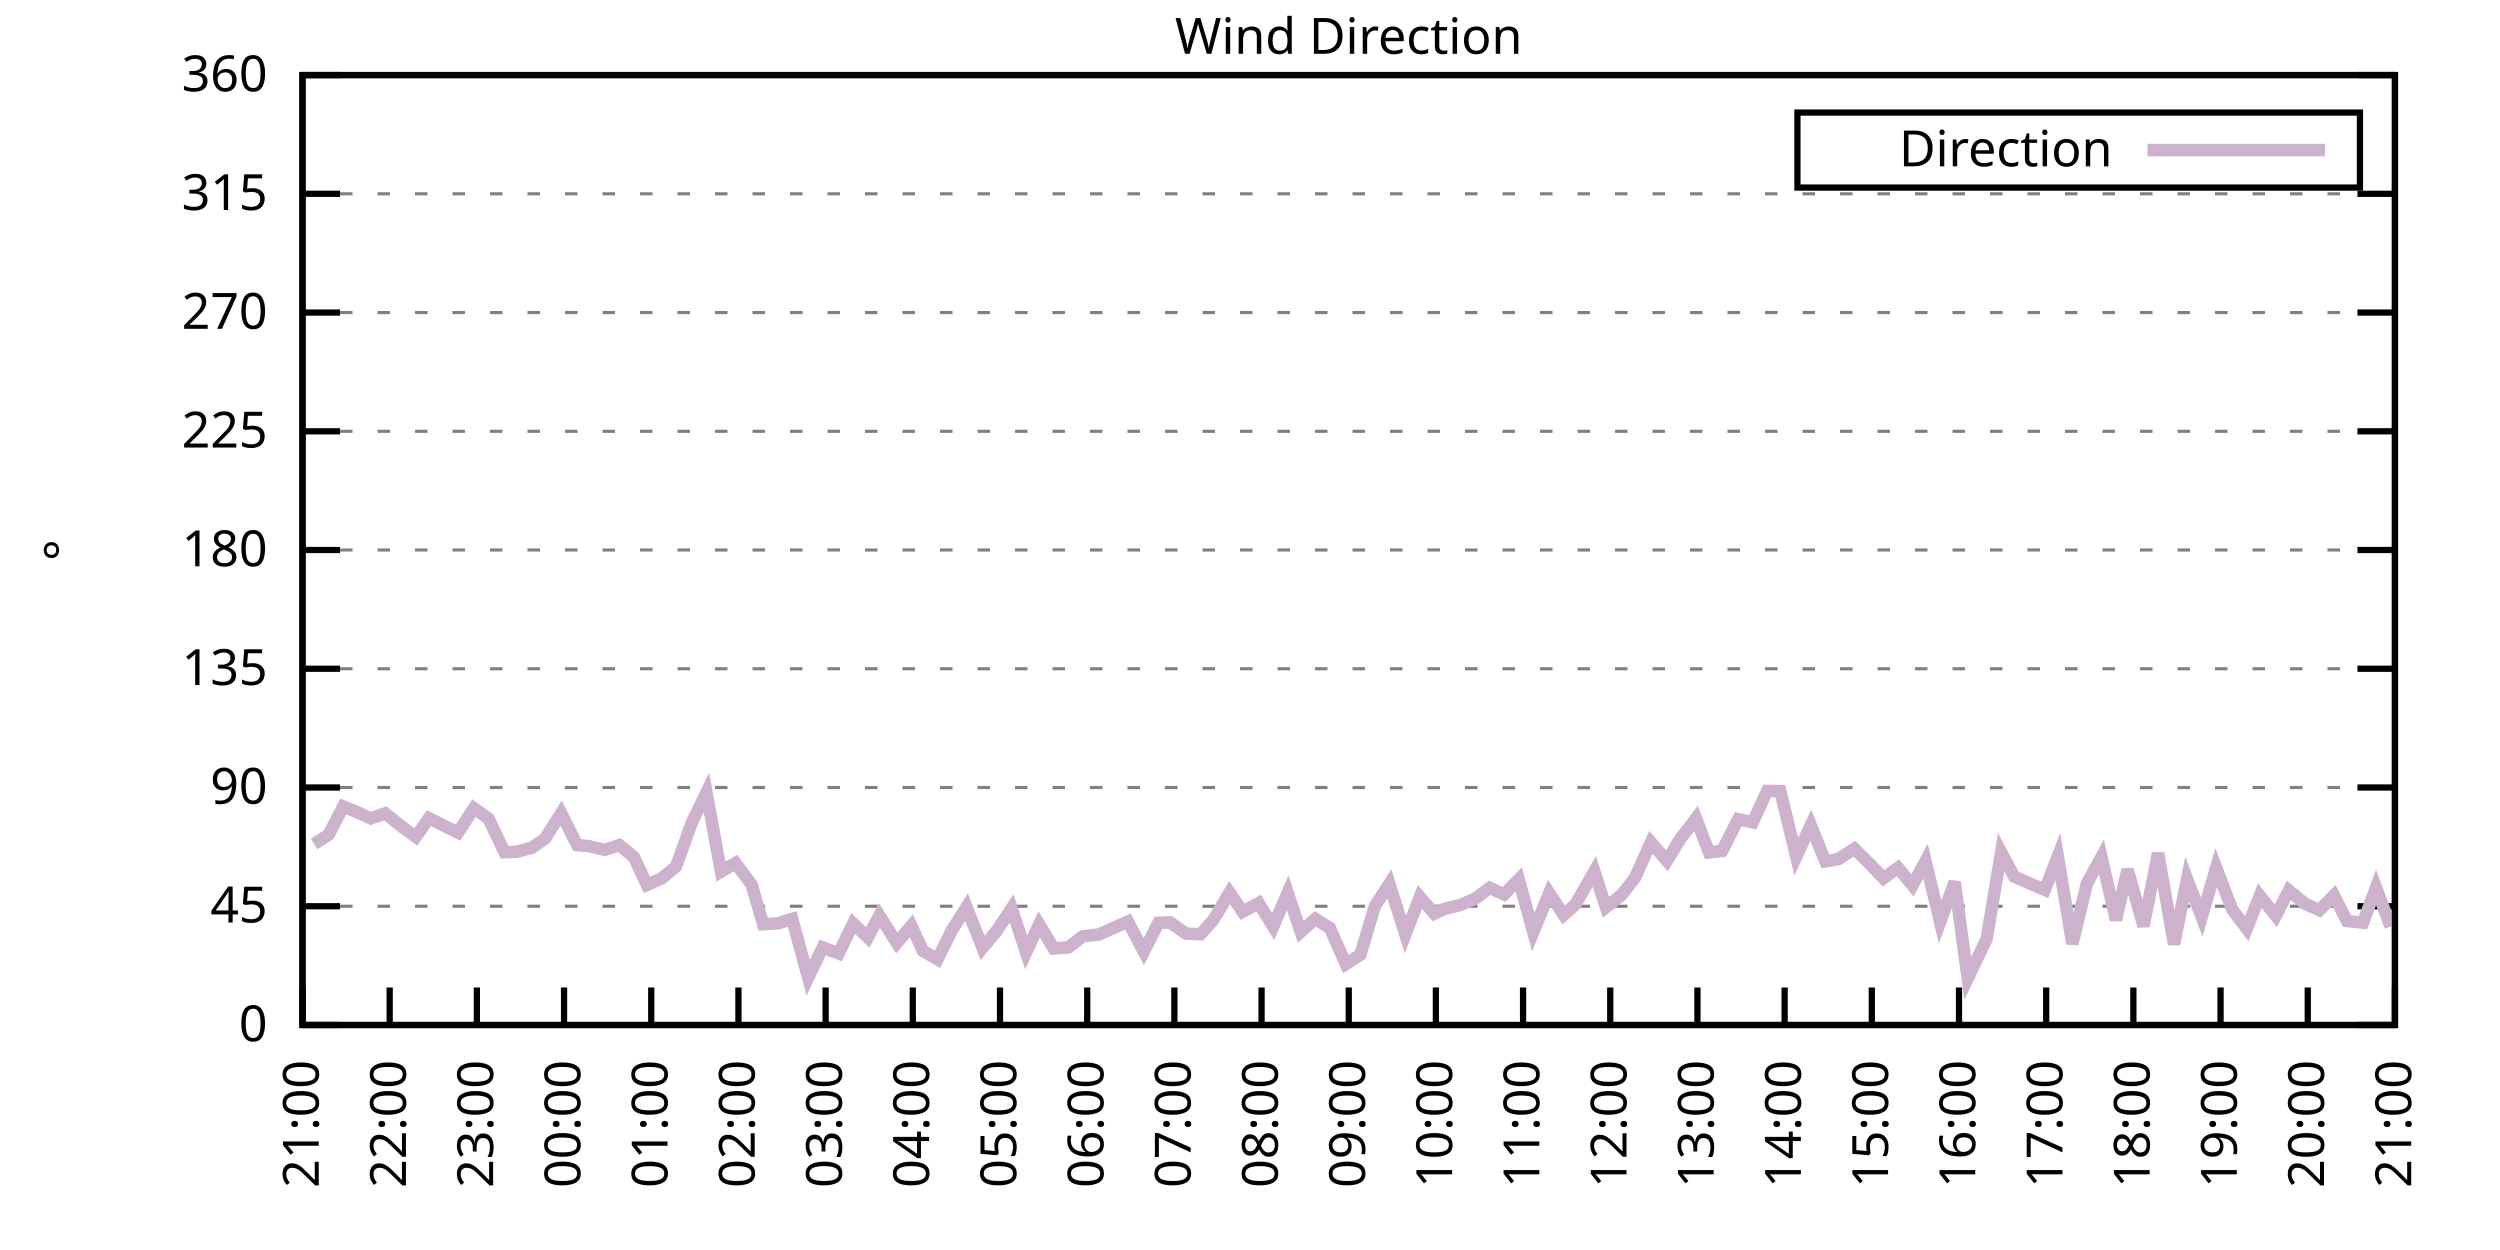
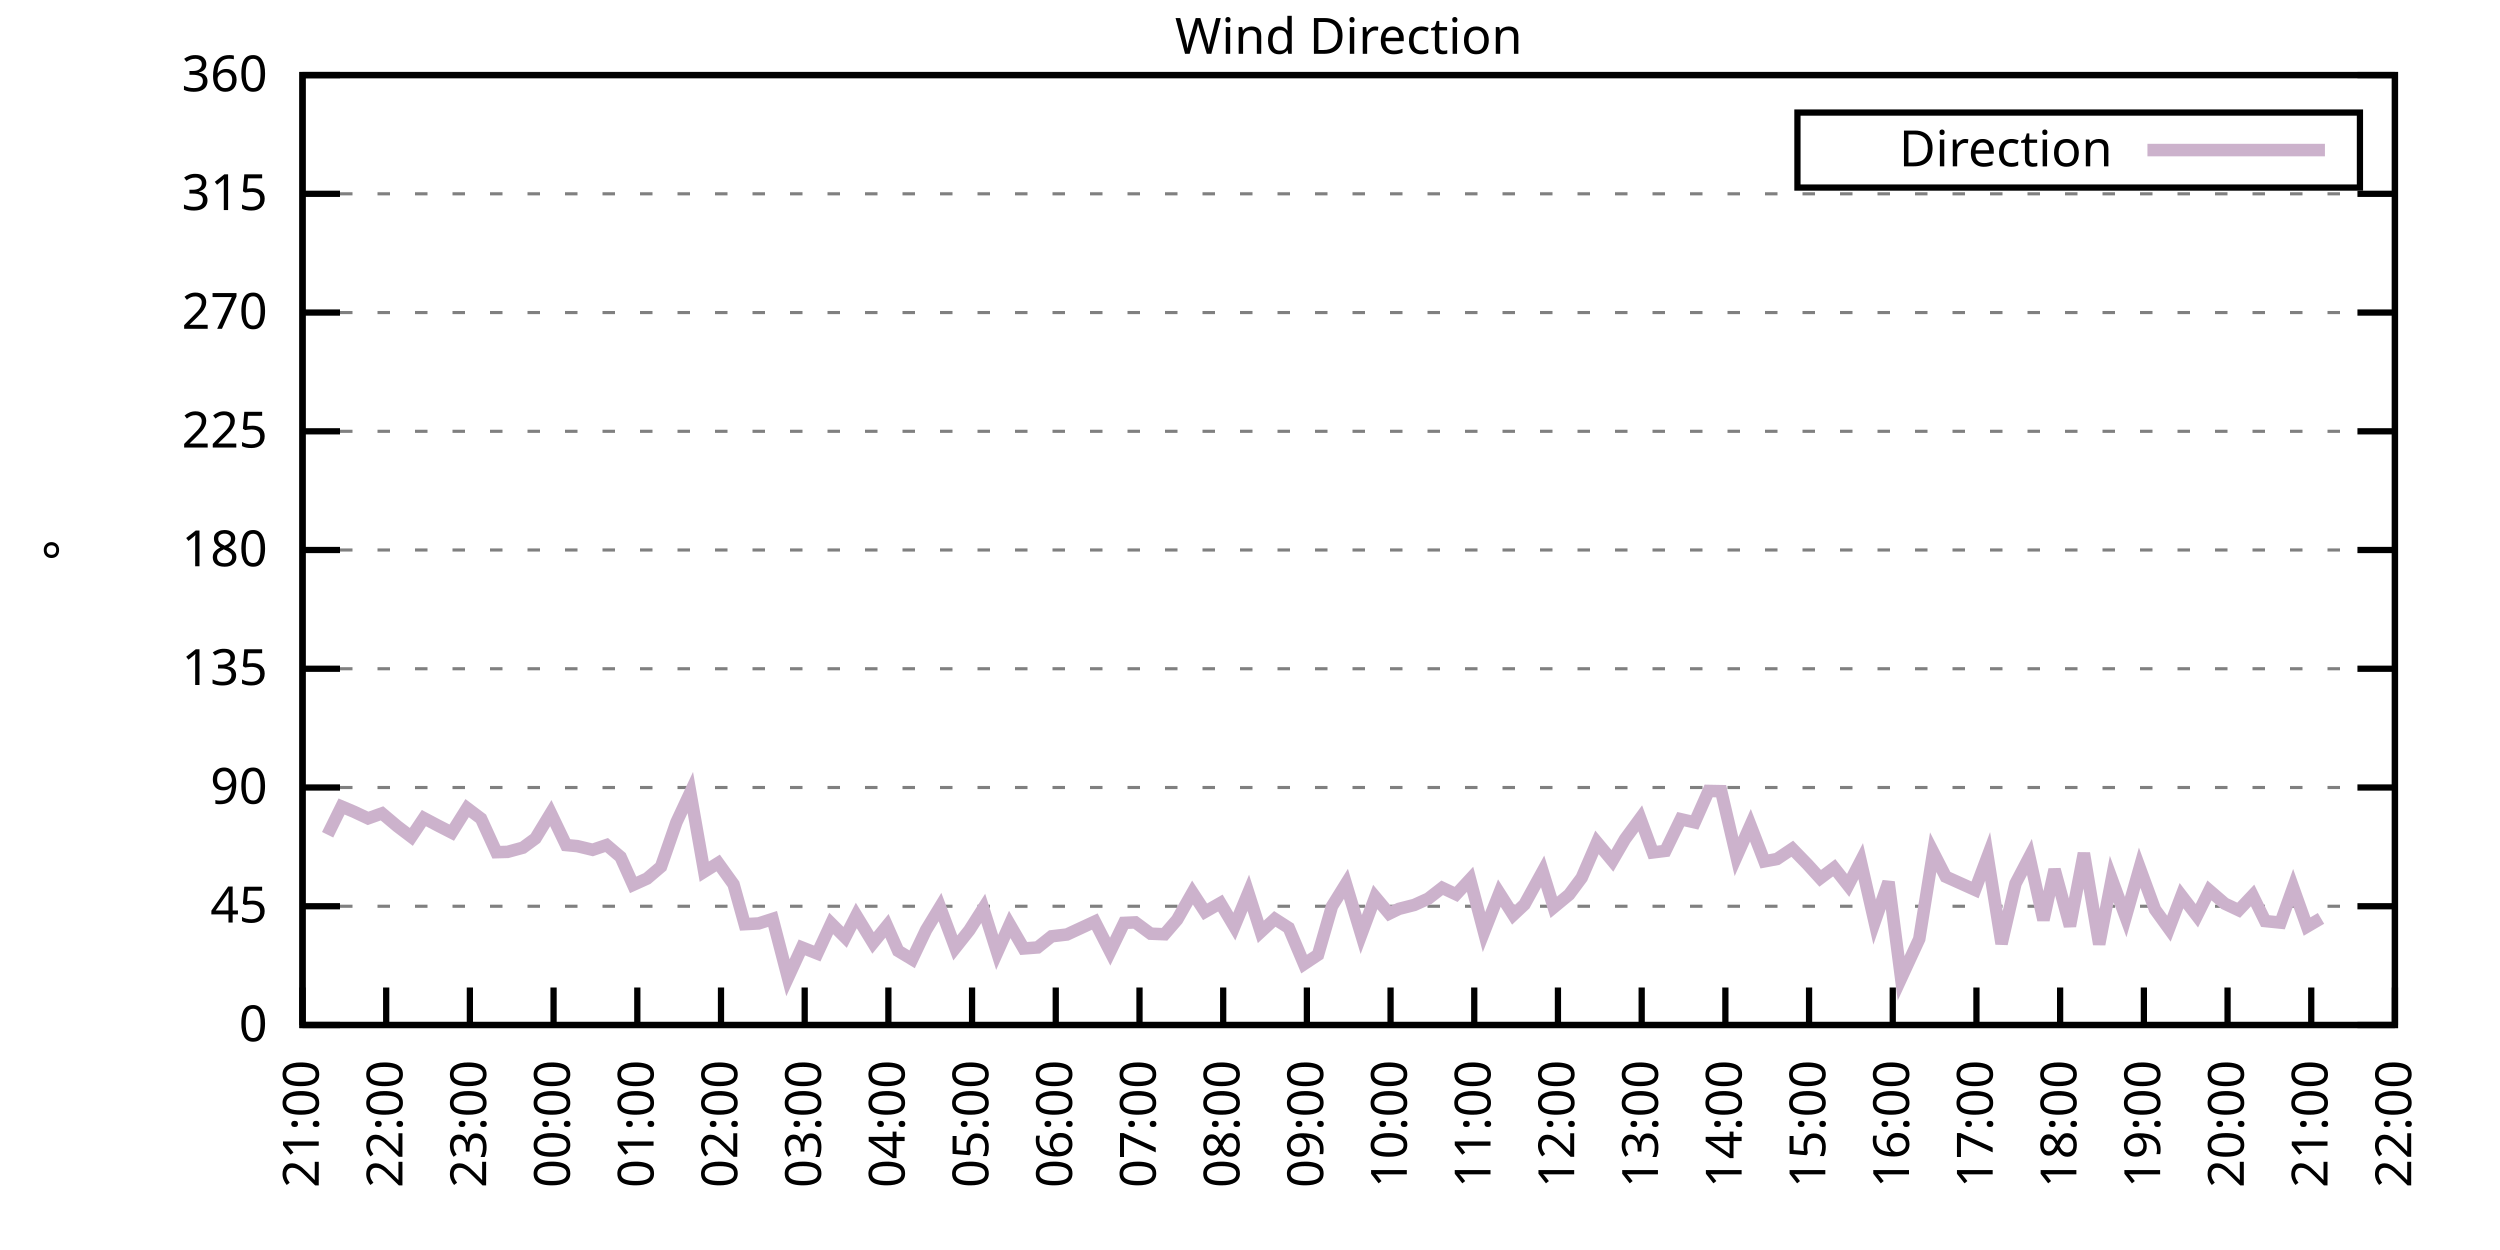
<svg xmlns="http://www.w3.org/2000/svg" xmlns:xlink="http://www.w3.org/1999/xlink" width="400" height="200" viewBox="0 0 400 200">
  <g id="gnuplot_canvas">
    <rect x="0" y="0" width="400" height="200" fill="none" />
    <defs>
      <circle id="gpDot" r="0.5" stroke-width="0.5" stroke="currentColor" />
      <path id="gpPt0" stroke-width="0.333" stroke="currentColor" d="M-1,0 h2 M0,-1 v2" />
      <path id="gpPt1" stroke-width="0.333" stroke="currentColor" d="M-1,-1 L1,1 M1,-1 L-1,1" />
      <path id="gpPt2" stroke-width="0.333" stroke="currentColor" d="M-1,0 L1,0 M0,-1 L0,1 M-1,-1 L1,1 M-1,1 L1,-1" />
      <rect id="gpPt3" stroke-width="0.333" stroke="currentColor" x="-1" y="-1" width="2" height="2" />
      <rect id="gpPt4" stroke-width="0.333" stroke="currentColor" fill="currentColor" x="-1" y="-1" width="2" height="2" />
      <circle id="gpPt5" stroke-width="0.333" stroke="currentColor" cx="0" cy="0" r="1" />
      <use xlink:href="#gpPt5" id="gpPt6" fill="currentColor" stroke="none" />
      <path id="gpPt7" stroke-width="0.333" stroke="currentColor" d="M0,-1.33 L-1.33,0.67 L1.33,0.67 z" />
      <use xlink:href="#gpPt7" id="gpPt8" fill="currentColor" stroke="none" />
      <use xlink:href="#gpPt7" id="gpPt9" stroke="currentColor" transform="rotate(180)" />
      <use xlink:href="#gpPt9" id="gpPt10" fill="currentColor" stroke="none" />
      <use xlink:href="#gpPt3" id="gpPt11" stroke="currentColor" transform="rotate(45)" />
      <use xlink:href="#gpPt11" id="gpPt12" fill="currentColor" stroke="none" />
      <path id="gpPt13" stroke-width="0.333" stroke="currentColor" d="M0,1.330 L1.265,0.411 L0.782,-1.067 L-0.782,-1.076 L-1.265,0.411 z" />
      <use xlink:href="#gpPt13" id="gpPt14" fill="currentColor" stroke="none" />
      <filter id="textbox" filterUnits="objectBoundingBox" x="0" y="0" height="1" width="1">
        <feFlood flood-color="white" flood-opacity="1" result="bgnd" />
        <feComposite in="SourceGraphic" in2="bgnd" operator="atop" />
      </filter>
      <filter id="greybox" filterUnits="objectBoundingBox" x="0" y="0" height="1" width="1">
        <feFlood flood-color="lightgrey" flood-opacity="1" result="grey" />
        <feComposite in="SourceGraphic" in2="grey" operator="atop" />
      </filter>
    </defs>
    <g fill="none" color="white" stroke="currentColor" stroke-width="1.00" stroke-linecap="butt" stroke-linejoin="miter">
</g>
    <g fill="none" color="black" stroke="currentColor" stroke-width="1.00" stroke-linecap="butt" stroke-linejoin="miter">
      <g stroke="none" shape-rendering="crispEdges">
        <polygon fill="rgb(255, 255, 255)" points="48.40,164.00 383.18,164.00 383.18,12.02 48.40,12.02 " />
      </g>
    </g>
    <g fill="none" color="black" stroke="currentColor" stroke-width="1.00" stroke-linecap="butt" stroke-linejoin="miter">
</g>
    <g fill="none" color="black" stroke="black" stroke-width="0.50" stroke-linecap="butt" stroke-linejoin="miter">
</g>
    <g fill="none" color="gray" stroke="currentColor" stroke-width="0.50" stroke-linecap="butt" stroke-linejoin="miter">
      <path stroke="gray" stroke-dasharray="2,4" class="gridline" d="M48.40,164.00 L383.19,164.00  " />
    </g>
    <g fill="none" color="gray" stroke="gray" stroke-width="1.00" stroke-linecap="butt" stroke-linejoin="miter">
</g>
    <g fill="none" color="black" stroke="currentColor" stroke-width="1.00" stroke-linecap="butt" stroke-linejoin="miter">
      <path stroke="black" d="M48.40,164.00 L54.40,164.00 M383.19,164.00 L377.19,164.00  " />
      <g transform="translate(42.80,166.60)" stroke="none" fill="black" font-family="Sans" font-size="8.00" text-anchor="end">
        <text>
          <tspan font-family="Sans"> 0</tspan>
        </text>
      </g>
    </g>
    <g fill="none" color="black" stroke="currentColor" stroke-width="1.00" stroke-linecap="butt" stroke-linejoin="miter">
</g>
    <g fill="none" color="black" stroke="black" stroke-width="0.50" stroke-linecap="butt" stroke-linejoin="miter">
</g>
    <g fill="none" color="gray" stroke="currentColor" stroke-width="0.50" stroke-linecap="butt" stroke-linejoin="miter">
      <path stroke="gray" stroke-dasharray="2,4" class="gridline" d="M48.40,145.00 L383.19,145.00  " />
    </g>
    <g fill="none" color="gray" stroke="gray" stroke-width="1.00" stroke-linecap="butt" stroke-linejoin="miter">
</g>
    <g fill="none" color="black" stroke="currentColor" stroke-width="1.00" stroke-linecap="butt" stroke-linejoin="miter">
      <path stroke="black" d="M48.40,145.00 L54.40,145.00 M383.19,145.00 L377.19,145.00  " />
      <g transform="translate(42.80,147.60)" stroke="none" fill="black" font-family="Sans" font-size="8.00" text-anchor="end">
        <text>
          <tspan font-family="Sans"> 45</tspan>
        </text>
      </g>
    </g>
    <g fill="none" color="black" stroke="currentColor" stroke-width="1.00" stroke-linecap="butt" stroke-linejoin="miter">
</g>
    <g fill="none" color="black" stroke="black" stroke-width="0.50" stroke-linecap="butt" stroke-linejoin="miter">
</g>
    <g fill="none" color="gray" stroke="currentColor" stroke-width="0.50" stroke-linecap="butt" stroke-linejoin="miter">
      <path stroke="gray" stroke-dasharray="2,4" class="gridline" d="M48.40,126.00 L383.19,126.00  " />
    </g>
    <g fill="none" color="gray" stroke="gray" stroke-width="1.00" stroke-linecap="butt" stroke-linejoin="miter">
</g>
    <g fill="none" color="black" stroke="currentColor" stroke-width="1.00" stroke-linecap="butt" stroke-linejoin="miter">
      <path stroke="black" d="M48.40,126.00 L54.40,126.00 M383.19,126.00 L377.19,126.00  " />
      <g transform="translate(42.80,128.60)" stroke="none" fill="black" font-family="Sans" font-size="8.00" text-anchor="end">
        <text>
          <tspan font-family="Sans"> 90</tspan>
        </text>
      </g>
    </g>
    <g fill="none" color="black" stroke="currentColor" stroke-width="1.00" stroke-linecap="butt" stroke-linejoin="miter">
</g>
    <g fill="none" color="black" stroke="black" stroke-width="0.50" stroke-linecap="butt" stroke-linejoin="miter">
</g>
    <g fill="none" color="gray" stroke="currentColor" stroke-width="0.50" stroke-linecap="butt" stroke-linejoin="miter">
      <path stroke="gray" stroke-dasharray="2,4" class="gridline" d="M48.40,107.00 L383.19,107.00  " />
    </g>
    <g fill="none" color="gray" stroke="gray" stroke-width="1.00" stroke-linecap="butt" stroke-linejoin="miter">
</g>
    <g fill="none" color="black" stroke="currentColor" stroke-width="1.00" stroke-linecap="butt" stroke-linejoin="miter">
      <path stroke="black" d="M48.40,107.00 L54.40,107.00 M383.19,107.00 L377.19,107.00  " />
      <g transform="translate(42.80,109.60)" stroke="none" fill="black" font-family="Sans" font-size="8.00" text-anchor="end">
        <text>
          <tspan font-family="Sans"> 135</tspan>
        </text>
      </g>
    </g>
    <g fill="none" color="black" stroke="currentColor" stroke-width="1.00" stroke-linecap="butt" stroke-linejoin="miter">
</g>
    <g fill="none" color="black" stroke="black" stroke-width="0.50" stroke-linecap="butt" stroke-linejoin="miter">
</g>
    <g fill="none" color="gray" stroke="currentColor" stroke-width="0.50" stroke-linecap="butt" stroke-linejoin="miter">
      <path stroke="gray" stroke-dasharray="2,4" class="gridline" d="M48.40,88.00 L383.19,88.00  " />
    </g>
    <g fill="none" color="gray" stroke="gray" stroke-width="1.00" stroke-linecap="butt" stroke-linejoin="miter">
</g>
    <g fill="none" color="black" stroke="currentColor" stroke-width="1.00" stroke-linecap="butt" stroke-linejoin="miter">
      <path stroke="black" d="M48.40,88.00 L54.40,88.00 M383.19,88.00 L377.19,88.00  " />
      <g transform="translate(42.80,90.60)" stroke="none" fill="black" font-family="Sans" font-size="8.00" text-anchor="end">
        <text>
          <tspan font-family="Sans"> 180</tspan>
        </text>
      </g>
    </g>
    <g fill="none" color="black" stroke="currentColor" stroke-width="1.00" stroke-linecap="butt" stroke-linejoin="miter">
</g>
    <g fill="none" color="black" stroke="black" stroke-width="0.50" stroke-linecap="butt" stroke-linejoin="miter">
</g>
    <g fill="none" color="gray" stroke="currentColor" stroke-width="0.50" stroke-linecap="butt" stroke-linejoin="miter">
      <path stroke="gray" stroke-dasharray="2,4" class="gridline" d="M48.40,69.01 L383.19,69.01  " />
    </g>
    <g fill="none" color="gray" stroke="gray" stroke-width="1.00" stroke-linecap="butt" stroke-linejoin="miter">
</g>
    <g fill="none" color="black" stroke="currentColor" stroke-width="1.00" stroke-linecap="butt" stroke-linejoin="miter">
      <path stroke="black" d="M48.40,69.01 L54.40,69.01 M383.19,69.01 L377.19,69.01  " />
      <g transform="translate(42.80,71.61)" stroke="none" fill="black" font-family="Sans" font-size="8.00" text-anchor="end">
        <text>
          <tspan font-family="Sans"> 225</tspan>
        </text>
      </g>
    </g>
    <g fill="none" color="black" stroke="currentColor" stroke-width="1.00" stroke-linecap="butt" stroke-linejoin="miter">
</g>
    <g fill="none" color="black" stroke="black" stroke-width="0.50" stroke-linecap="butt" stroke-linejoin="miter">
</g>
    <g fill="none" color="gray" stroke="currentColor" stroke-width="0.50" stroke-linecap="butt" stroke-linejoin="miter">
      <path stroke="gray" stroke-dasharray="2,4" class="gridline" d="M48.40,50.01 L383.19,50.01  " />
    </g>
    <g fill="none" color="gray" stroke="gray" stroke-width="1.00" stroke-linecap="butt" stroke-linejoin="miter">
</g>
    <g fill="none" color="black" stroke="currentColor" stroke-width="1.00" stroke-linecap="butt" stroke-linejoin="miter">
      <path stroke="black" d="M48.40,50.01 L54.40,50.01 M383.19,50.01 L377.19,50.01  " />
      <g transform="translate(42.80,52.61)" stroke="none" fill="black" font-family="Sans" font-size="8.00" text-anchor="end">
        <text>
          <tspan font-family="Sans"> 270</tspan>
        </text>
      </g>
    </g>
    <g fill="none" color="black" stroke="currentColor" stroke-width="1.00" stroke-linecap="butt" stroke-linejoin="miter">
</g>
    <g fill="none" color="black" stroke="black" stroke-width="0.50" stroke-linecap="butt" stroke-linejoin="miter">
</g>
    <g fill="none" color="gray" stroke="currentColor" stroke-width="0.50" stroke-linecap="butt" stroke-linejoin="miter">
      <path stroke="gray" stroke-dasharray="2,4" class="gridline" d="M48.40,31.01 L383.19,31.01  " />
    </g>
    <g fill="none" color="gray" stroke="gray" stroke-width="1.00" stroke-linecap="butt" stroke-linejoin="miter">
</g>
    <g fill="none" color="black" stroke="currentColor" stroke-width="1.00" stroke-linecap="butt" stroke-linejoin="miter">
      <path stroke="black" d="M48.40,31.01 L54.40,31.01 M383.19,31.01 L377.19,31.01  " />
      <g transform="translate(42.80,33.61)" stroke="none" fill="black" font-family="Sans" font-size="8.00" text-anchor="end">
        <text>
          <tspan font-family="Sans"> 315</tspan>
        </text>
      </g>
    </g>
    <g fill="none" color="black" stroke="currentColor" stroke-width="1.00" stroke-linecap="butt" stroke-linejoin="miter">
</g>
    <g fill="none" color="black" stroke="black" stroke-width="0.50" stroke-linecap="butt" stroke-linejoin="miter">
</g>
    <g fill="none" color="gray" stroke="currentColor" stroke-width="0.50" stroke-linecap="butt" stroke-linejoin="miter">
      <path stroke="gray" stroke-dasharray="2,4" class="gridline" d="M48.40,12.01 L383.19,12.01  " />
    </g>
    <g fill="none" color="gray" stroke="gray" stroke-width="1.00" stroke-linecap="butt" stroke-linejoin="miter">
</g>
    <g fill="none" color="black" stroke="currentColor" stroke-width="1.00" stroke-linecap="butt" stroke-linejoin="miter">
      <path stroke="black" d="M48.40,12.01 L54.40,12.01 M383.19,12.01 L377.19,12.01  " />
      <g transform="translate(42.80,14.61)" stroke="none" fill="black" font-family="Sans" font-size="8.00" text-anchor="end">
        <text>
          <tspan font-family="Sans"> 360</tspan>
        </text>
      </g>
    </g>
    <g fill="none" color="black" stroke="currentColor" stroke-width="1.00" stroke-linecap="butt" stroke-linejoin="miter">
      <path stroke="black" d="M48.40,164.00 L48.40,158.00  " />
      <g transform="translate(51.00,169.60) rotate(270.00)" stroke="none" fill="black" font-family="Sans" font-size="8.00" text-anchor="end">
        <text>
          <tspan font-family="Sans">21:00</tspan>
        </text>
      </g>
    </g>
    <g fill="none" color="black" stroke="currentColor" stroke-width="1.00" stroke-linecap="butt" stroke-linejoin="miter">
-       <path stroke="black" d="M62.35,164.00 L62.35,158.00  " />
-       <g transform="translate(64.95,169.60) rotate(270.00)" stroke="none" fill="black" font-family="Sans" font-size="8.00" text-anchor="end">
+       <path stroke="black" d="M61.79,164.00 L61.79,158.00  " />
+       <g transform="translate(64.39,169.60) rotate(270.00)" stroke="none" fill="black" font-family="Sans" font-size="8.00" text-anchor="end">
        <text>
          <tspan font-family="Sans">22:00</tspan>
        </text>
      </g>
    </g>
    <g fill="none" color="black" stroke="currentColor" stroke-width="1.00" stroke-linecap="butt" stroke-linejoin="miter">
-       <path stroke="black" d="M76.30,164.00 L76.30,158.00  " />
-       <g transform="translate(78.90,169.60) rotate(270.00)" stroke="none" fill="black" font-family="Sans" font-size="8.00" text-anchor="end">
+       <path stroke="black" d="M75.18,164.00 L75.18,158.00  " />
+       <g transform="translate(77.78,169.60) rotate(270.00)" stroke="none" fill="black" font-family="Sans" font-size="8.00" text-anchor="end">
        <text>
          <tspan font-family="Sans">23:00</tspan>
        </text>
      </g>
    </g>
    <g fill="none" color="black" stroke="currentColor" stroke-width="1.00" stroke-linecap="butt" stroke-linejoin="miter">
-       <path stroke="black" d="M90.25,164.00 L90.25,158.00  " />
-       <g transform="translate(92.85,169.60) rotate(270.00)" stroke="none" fill="black" font-family="Sans" font-size="8.00" text-anchor="end">
+       <path stroke="black" d="M88.57,164.00 L88.57,158.00  " />
+       <g transform="translate(91.17,169.60) rotate(270.00)" stroke="none" fill="black" font-family="Sans" font-size="8.00" text-anchor="end">
        <text>
          <tspan font-family="Sans">00:00</tspan>
        </text>
      </g>
    </g>
    <g fill="none" color="black" stroke="currentColor" stroke-width="1.00" stroke-linecap="butt" stroke-linejoin="miter">
-       <path stroke="black" d="M104.20,164.00 L104.20,158.00  " />
-       <g transform="translate(106.80,169.60) rotate(270.00)" stroke="none" fill="black" font-family="Sans" font-size="8.00" text-anchor="end">
+       <path stroke="black" d="M101.97,164.00 L101.97,158.00  " />
+       <g transform="translate(104.57,169.60) rotate(270.00)" stroke="none" fill="black" font-family="Sans" font-size="8.00" text-anchor="end">
        <text>
          <tspan font-family="Sans">01:00</tspan>
        </text>
      </g>
    </g>
    <g fill="none" color="black" stroke="currentColor" stroke-width="1.00" stroke-linecap="butt" stroke-linejoin="miter">
-       <path stroke="black" d="M118.15,164.00 L118.15,158.00  " />
-       <g transform="translate(120.75,169.60) rotate(270.00)" stroke="none" fill="black" font-family="Sans" font-size="8.00" text-anchor="end">
+       <path stroke="black" d="M115.36,164.00 L115.36,158.00  " />
+       <g transform="translate(117.96,169.60) rotate(270.00)" stroke="none" fill="black" font-family="Sans" font-size="8.00" text-anchor="end">
        <text>
          <tspan font-family="Sans">02:00</tspan>
        </text>
      </g>
    </g>
    <g fill="none" color="black" stroke="currentColor" stroke-width="1.00" stroke-linecap="butt" stroke-linejoin="miter">
-       <path stroke="black" d="M132.10,164.00 L132.10,158.00  " />
-       <g transform="translate(134.70,169.60) rotate(270.00)" stroke="none" fill="black" font-family="Sans" font-size="8.00" text-anchor="end">
+       <path stroke="black" d="M128.75,164.00 L128.75,158.00  " />
+       <g transform="translate(131.35,169.60) rotate(270.00)" stroke="none" fill="black" font-family="Sans" font-size="8.00" text-anchor="end">
        <text>
          <tspan font-family="Sans">03:00</tspan>
        </text>
      </g>
    </g>
    <g fill="none" color="black" stroke="currentColor" stroke-width="1.00" stroke-linecap="butt" stroke-linejoin="miter">
-       <path stroke="black" d="M146.05,164.00 L146.05,158.00  " />
-       <g transform="translate(148.65,169.60) rotate(270.00)" stroke="none" fill="black" font-family="Sans" font-size="8.00" text-anchor="end">
+       <path stroke="black" d="M142.14,164.00 L142.14,158.00  " />
+       <g transform="translate(144.74,169.60) rotate(270.00)" stroke="none" fill="black" font-family="Sans" font-size="8.00" text-anchor="end">
        <text>
          <tspan font-family="Sans">04:00</tspan>
        </text>
      </g>
    </g>
    <g fill="none" color="black" stroke="currentColor" stroke-width="1.00" stroke-linecap="butt" stroke-linejoin="miter">
-       <path stroke="black" d="M160.00,164.00 L160.00,158.00  " />
-       <g transform="translate(162.60,169.60) rotate(270.00)" stroke="none" fill="black" font-family="Sans" font-size="8.00" text-anchor="end">
+       <path stroke="black" d="M155.53,164.00 L155.53,158.00  " />
+       <g transform="translate(158.13,169.60) rotate(270.00)" stroke="none" fill="black" font-family="Sans" font-size="8.00" text-anchor="end">
        <text>
          <tspan font-family="Sans">05:00</tspan>
        </text>
      </g>
    </g>
    <g fill="none" color="black" stroke="currentColor" stroke-width="1.00" stroke-linecap="butt" stroke-linejoin="miter">
-       <path stroke="black" d="M173.95,164.00 L173.95,158.00  " />
-       <g transform="translate(176.55,169.60) rotate(270.00)" stroke="none" fill="black" font-family="Sans" font-size="8.00" text-anchor="end">
+       <path stroke="black" d="M168.92,164.00 L168.92,158.00  " />
+       <g transform="translate(171.52,169.60) rotate(270.00)" stroke="none" fill="black" font-family="Sans" font-size="8.00" text-anchor="end">
        <text>
          <tspan font-family="Sans">06:00</tspan>
        </text>
      </g>
    </g>
    <g fill="none" color="black" stroke="currentColor" stroke-width="1.00" stroke-linecap="butt" stroke-linejoin="miter">
-       <path stroke="black" d="M187.90,164.00 L187.90,158.00  " />
-       <g transform="translate(190.50,169.60) rotate(270.00)" stroke="none" fill="black" font-family="Sans" font-size="8.00" text-anchor="end">
+       <path stroke="black" d="M182.32,164.00 L182.32,158.00  " />
+       <g transform="translate(184.92,169.60) rotate(270.00)" stroke="none" fill="black" font-family="Sans" font-size="8.00" text-anchor="end">
        <text>
          <tspan font-family="Sans">07:00</tspan>
        </text>
      </g>
    </g>
    <g fill="none" color="black" stroke="currentColor" stroke-width="1.00" stroke-linecap="butt" stroke-linejoin="miter">
-       <path stroke="black" d="M201.85,164.00 L201.85,158.00  " />
-       <g transform="translate(204.45,169.60) rotate(270.00)" stroke="none" fill="black" font-family="Sans" font-size="8.00" text-anchor="end">
+       <path stroke="black" d="M195.71,164.00 L195.71,158.00  " />
+       <g transform="translate(198.31,169.60) rotate(270.00)" stroke="none" fill="black" font-family="Sans" font-size="8.00" text-anchor="end">
        <text>
          <tspan font-family="Sans">08:00</tspan>
        </text>
      </g>
    </g>
    <g fill="none" color="black" stroke="currentColor" stroke-width="1.00" stroke-linecap="butt" stroke-linejoin="miter">
-       <path stroke="black" d="M215.80,164.00 L215.80,158.00  " />
-       <g transform="translate(218.40,169.60) rotate(270.00)" stroke="none" fill="black" font-family="Sans" font-size="8.00" text-anchor="end">
+       <path stroke="black" d="M209.10,164.00 L209.10,158.00  " />
+       <g transform="translate(211.70,169.60) rotate(270.00)" stroke="none" fill="black" font-family="Sans" font-size="8.00" text-anchor="end">
        <text>
          <tspan font-family="Sans">09:00</tspan>
        </text>
      </g>
    </g>
    <g fill="none" color="black" stroke="currentColor" stroke-width="1.00" stroke-linecap="butt" stroke-linejoin="miter">
-       <path stroke="black" d="M229.74,164.00 L229.74,158.00  " />
-       <g transform="translate(232.34,169.60) rotate(270.00)" stroke="none" fill="black" font-family="Sans" font-size="8.00" text-anchor="end">
+       <path stroke="black" d="M222.49,164.00 L222.49,158.00  " />
+       <g transform="translate(225.09,169.60) rotate(270.00)" stroke="none" fill="black" font-family="Sans" font-size="8.00" text-anchor="end">
        <text>
          <tspan font-family="Sans">10:00</tspan>
        </text>
      </g>
    </g>
    <g fill="none" color="black" stroke="currentColor" stroke-width="1.00" stroke-linecap="butt" stroke-linejoin="miter">
-       <path stroke="black" d="M243.69,164.00 L243.69,158.00  " />
-       <g transform="translate(246.29,169.60) rotate(270.00)" stroke="none" fill="black" font-family="Sans" font-size="8.00" text-anchor="end">
+       <path stroke="black" d="M235.88,164.00 L235.88,158.00  " />
+       <g transform="translate(238.48,169.60) rotate(270.00)" stroke="none" fill="black" font-family="Sans" font-size="8.00" text-anchor="end">
        <text>
          <tspan font-family="Sans">11:00</tspan>
        </text>
      </g>
    </g>
    <g fill="none" color="black" stroke="currentColor" stroke-width="1.00" stroke-linecap="butt" stroke-linejoin="miter">
-       <path stroke="black" d="M257.64,164.00 L257.64,158.00  " />
-       <g transform="translate(260.24,169.60) rotate(270.00)" stroke="none" fill="black" font-family="Sans" font-size="8.00" text-anchor="end">
+       <path stroke="black" d="M249.27,164.00 L249.27,158.00  " />
+       <g transform="translate(251.87,169.60) rotate(270.00)" stroke="none" fill="black" font-family="Sans" font-size="8.00" text-anchor="end">
        <text>
          <tspan font-family="Sans">12:00</tspan>
        </text>
      </g>
    </g>
    <g fill="none" color="black" stroke="currentColor" stroke-width="1.00" stroke-linecap="butt" stroke-linejoin="miter">
-       <path stroke="black" d="M271.59,164.00 L271.59,158.00  " />
-       <g transform="translate(274.19,169.60) rotate(270.00)" stroke="none" fill="black" font-family="Sans" font-size="8.00" text-anchor="end">
+       <path stroke="black" d="M262.67,164.00 L262.67,158.00  " />
+       <g transform="translate(265.27,169.60) rotate(270.00)" stroke="none" fill="black" font-family="Sans" font-size="8.00" text-anchor="end">
        <text>
          <tspan font-family="Sans">13:00</tspan>
        </text>
      </g>
    </g>
    <g fill="none" color="black" stroke="currentColor" stroke-width="1.00" stroke-linecap="butt" stroke-linejoin="miter">
-       <path stroke="black" d="M285.54,164.00 L285.54,158.00  " />
-       <g transform="translate(288.14,169.60) rotate(270.00)" stroke="none" fill="black" font-family="Sans" font-size="8.00" text-anchor="end">
+       <path stroke="black" d="M276.06,164.00 L276.06,158.00  " />
+       <g transform="translate(278.66,169.60) rotate(270.00)" stroke="none" fill="black" font-family="Sans" font-size="8.00" text-anchor="end">
        <text>
          <tspan font-family="Sans">14:00</tspan>
        </text>
      </g>
    </g>
    <g fill="none" color="black" stroke="currentColor" stroke-width="1.00" stroke-linecap="butt" stroke-linejoin="miter">
-       <path stroke="black" d="M299.49,164.00 L299.49,158.00  " />
-       <g transform="translate(302.09,169.60) rotate(270.00)" stroke="none" fill="black" font-family="Sans" font-size="8.00" text-anchor="end">
+       <path stroke="black" d="M289.45,164.00 L289.45,158.00  " />
+       <g transform="translate(292.05,169.60) rotate(270.00)" stroke="none" fill="black" font-family="Sans" font-size="8.00" text-anchor="end">
        <text>
          <tspan font-family="Sans">15:00</tspan>
        </text>
      </g>
    </g>
    <g fill="none" color="black" stroke="currentColor" stroke-width="1.00" stroke-linecap="butt" stroke-linejoin="miter">
-       <path stroke="black" d="M313.44,164.00 L313.44,158.00  " />
-       <g transform="translate(316.04,169.60) rotate(270.00)" stroke="none" fill="black" font-family="Sans" font-size="8.00" text-anchor="end">
+       <path stroke="black" d="M302.84,164.00 L302.84,158.00  " />
+       <g transform="translate(305.44,169.60) rotate(270.00)" stroke="none" fill="black" font-family="Sans" font-size="8.00" text-anchor="end">
        <text>
          <tspan font-family="Sans">16:00</tspan>
        </text>
      </g>
    </g>
    <g fill="none" color="black" stroke="currentColor" stroke-width="1.00" stroke-linecap="butt" stroke-linejoin="miter">
-       <path stroke="black" d="M327.39,164.00 L327.39,158.00  " />
-       <g transform="translate(329.99,169.60) rotate(270.00)" stroke="none" fill="black" font-family="Sans" font-size="8.00" text-anchor="end">
+       <path stroke="black" d="M316.23,164.00 L316.23,158.00  " />
+       <g transform="translate(318.83,169.60) rotate(270.00)" stroke="none" fill="black" font-family="Sans" font-size="8.00" text-anchor="end">
        <text>
          <tspan font-family="Sans">17:00</tspan>
        </text>
      </g>
    </g>
    <g fill="none" color="black" stroke="currentColor" stroke-width="1.00" stroke-linecap="butt" stroke-linejoin="miter">
-       <path stroke="black" d="M341.34,164.00 L341.34,158.00  " />
-       <g transform="translate(343.94,169.60) rotate(270.00)" stroke="none" fill="black" font-family="Sans" font-size="8.00" text-anchor="end">
+       <path stroke="black" d="M329.62,164.00 L329.62,158.00  " />
+       <g transform="translate(332.22,169.60) rotate(270.00)" stroke="none" fill="black" font-family="Sans" font-size="8.00" text-anchor="end">
        <text>
          <tspan font-family="Sans">18:00</tspan>
        </text>
      </g>
    </g>
    <g fill="none" color="black" stroke="currentColor" stroke-width="1.00" stroke-linecap="butt" stroke-linejoin="miter">
-       <path stroke="black" d="M355.29,164.00 L355.29,158.00  " />
-       <g transform="translate(357.89,169.60) rotate(270.00)" stroke="none" fill="black" font-family="Sans" font-size="8.00" text-anchor="end">
+       <path stroke="black" d="M343.02,164.00 L343.02,158.00  " />
+       <g transform="translate(345.62,169.60) rotate(270.00)" stroke="none" fill="black" font-family="Sans" font-size="8.00" text-anchor="end">
        <text>
          <tspan font-family="Sans">19:00</tspan>
        </text>
      </g>
    </g>
    <g fill="none" color="black" stroke="currentColor" stroke-width="1.00" stroke-linecap="butt" stroke-linejoin="miter">
-       <path stroke="black" d="M369.24,164.00 L369.24,158.00  " />
-       <g transform="translate(371.84,169.60) rotate(270.00)" stroke="none" fill="black" font-family="Sans" font-size="8.00" text-anchor="end">
+       <path stroke="black" d="M356.41,164.00 L356.41,158.00  " />
+       <g transform="translate(359.01,169.60) rotate(270.00)" stroke="none" fill="black" font-family="Sans" font-size="8.00" text-anchor="end">
        <text>
          <tspan font-family="Sans">20:00</tspan>
+         </text>
+       </g>
+     </g>
+     <g fill="none" color="black" stroke="currentColor" stroke-width="1.00" stroke-linecap="butt" stroke-linejoin="miter">
+       <path stroke="black" d="M369.80,164.00 L369.80,158.00  " />
+       <g transform="translate(372.40,169.60) rotate(270.00)" stroke="none" fill="black" font-family="Sans" font-size="8.00" text-anchor="end">
+         <text>
+           <tspan font-family="Sans">21:00</tspan>
        </text>
      </g>
    </g>
    <g fill="none" color="black" stroke="currentColor" stroke-width="1.00" stroke-linecap="butt" stroke-linejoin="miter">
      <path stroke="black" d="M383.19,164.00 L383.19,158.00  " />
      <g transform="translate(385.79,169.60) rotate(270.00)" stroke="none" fill="black" font-family="Sans" font-size="8.00" text-anchor="end">
        <text>
-           <tspan font-family="Sans">21:00</tspan>
+           <tspan font-family="Sans">22:00</tspan>
        </text>
      </g>
    </g>
    <g fill="none" color="black" stroke="currentColor" stroke-width="1.00" stroke-linecap="butt" stroke-linejoin="miter">
</g>
    <g fill="none" color="black" stroke="currentColor" stroke-width="1.00" stroke-linecap="butt" stroke-linejoin="miter">
      <path stroke="black" d="M48.40,12.01 L48.40,164.00 L383.19,164.00 L383.19,12.01 L48.40,12.01 Z  " />
    </g>
    <g fill="none" color="black" stroke="currentColor" stroke-width="1.00" stroke-linecap="butt" stroke-linejoin="miter">
</g>
    <g fill="none" color="black" stroke="currentColor" stroke-width="1.00" stroke-linecap="butt" stroke-linejoin="miter">
      <path stroke="black" d="M287.59,30.01 L287.59,18.01 L377.59,18.01 L377.59,30.01 L287.59,30.01 Z  " />
    </g>
    <g id="Wind_direction_plot_1">
      <g fill="none" color="white" stroke="black" stroke-width="2.00" stroke-linecap="butt" stroke-linejoin="miter">
</g>
      <g fill="none" color="black" stroke="currentColor" stroke-width="2.00" stroke-linecap="butt" stroke-linejoin="miter">
        <g transform="translate(337.99,26.61)" stroke="none" fill="black" font-family="Sans" font-size="8.00" text-anchor="end">
          <text>
            <tspan font-family="Sans">Direction</tspan>
          </text>
        </g>
      </g>
      <g fill="none" color="black" stroke="currentColor" stroke-width="2.00" stroke-linecap="butt" stroke-linejoin="miter">
-         <path stroke="rgb(204, 178, 204)" d="M343.59,24.01 L371.99,24.01 M50.26,135.04 L52.58,133.56 L54.91,129.04 L57.00,129.89 L59.33,130.94 L61.65,130.14   L64.21,132.21 L66.53,133.90 L68.63,130.90 L70.95,132.08 L73.28,133.22 L75.83,129.30 L78.16,130.98 L80.72,136.35   L82.58,136.30 L85.13,135.63 L87.23,134.15 L89.78,130.10 L92.34,135.21 L94.20,135.38 L96.76,135.97 L99.08,135.21   L101.41,137.11 L103.50,141.58 L105.83,140.57 L108.15,138.67 L110.71,131.58 L113.03,126.80 L115.36,139.47 L117.68,138.08   L120.24,141.50 L122.10,147.87 L124.43,147.75 L126.75,147.03 L129.31,156.44 L131.63,151.59 L134.19,152.56 L136.51,147.75   L138.84,149.98 L140.70,146.48 L143.49,150.87 L145.81,148.13 L147.67,152.14 L150.00,153.49 L152.32,148.80 L154.65,145.13   L157.21,151.67 L159.53,148.84 L161.86,145.34 L164.18,152.39 L166.27,147.91 L168.60,151.76 L170.92,151.59 L173.25,149.81   L175.81,149.52 L180.46,147.45 L183.01,152.26 L185.34,147.66 L187.20,147.58 L189.76,149.39 L192.08,149.48 L194.17,147.15   L196.73,142.81 L198.82,145.89 L201.38,144.49 L203.71,148.25 L206.03,142.85 L208.12,149.10 L210.45,147.03 L212.77,148.46   L215.33,154.25 L217.65,152.77 L219.98,145.00 L222.30,141.41 L224.86,149.52 L227.19,143.52 L229.51,146.18 L231.14,145.42   L233.70,144.79 L236.02,143.78 L238.35,142.05 L240.67,143.10 L243.00,140.69 L245.32,149.14 L247.88,142.89 L250.20,146.39   L252.06,144.71 L255.09,139.43 L256.95,145.17 L259.50,143.14 L261.60,140.44 L264.15,134.78 L266.71,137.74 L268.80,134.28   L271.36,130.94 L273.45,136.39 L275.55,136.14 L278.10,131.07 L280.43,131.58 L282.75,126.55 L284.85,126.59 L287.40,137.06   L289.73,132.04 L292.05,137.82 L294.15,137.44 L296.70,135.80 L299.26,138.33 L301.35,140.53 L303.68,138.84 L306.00,141.67   L308.09,137.78 L310.42,147.53 L312.74,141.12 L314.84,156.53 L317.86,150.24 L320.18,136.35 L322.28,140.27 L327.16,142.38   L329.25,137.02 L331.58,151.00 L333.90,141.37 L336.23,137.11 L338.55,147.20 L340.41,139.13 L342.97,148.17 L345.29,136.52   L347.85,151.08 L349.94,140.65 L352.27,146.73 L354.59,138.84 L357.15,145.51 L359.48,148.59 L361.57,143.31 L364.13,146.52   L366.22,142.47 L368.78,144.58 L371.10,145.63 L373.43,143.27 L375.52,147.37 L378.08,147.62 L380.17,142.00 L382.49,148.25    " />
+         <path stroke="rgb(204, 178, 204)" d="M343.59,24.01 L371.99,24.01 M52.42,133.56 L54.65,129.04 L56.66,129.89 L58.89,130.94 L61.12,130.14 L63.58,132.21   L65.81,133.90 L67.82,130.90 L70.05,132.08 L72.28,133.22 L74.74,129.30 L76.97,130.98 L79.42,136.35 L81.21,136.30   L83.66,135.63 L85.67,134.15 L88.13,130.10 L90.58,135.21 L92.37,135.38 L94.82,135.97 L97.06,135.21 L99.29,137.11   L101.30,141.58 L103.53,140.57 L105.76,138.67 L108.22,131.58 L110.45,126.80 L112.68,139.47 L114.91,138.08 L117.37,141.50   L119.15,147.87 L121.38,147.75 L123.62,147.03 L126.07,156.44 L128.30,151.59 L130.76,152.56 L132.99,147.75 L135.22,149.98   L137.01,146.48 L139.69,150.87 L141.92,148.13 L143.70,152.14 L145.94,153.49 L148.17,148.80 L150.40,145.13 L152.85,151.67   L155.09,148.84 L157.32,145.34 L159.55,152.39 L161.56,147.91 L163.79,151.76 L166.02,151.59 L168.25,149.81 L170.71,149.52   L175.17,147.45 L177.63,152.26 L179.86,147.66 L181.65,147.58 L184.10,149.39 L186.33,149.48 L188.34,147.15 L190.80,142.81   L192.81,145.89 L195.26,144.49 L197.49,148.25 L199.73,142.85 L201.73,149.10 L203.97,147.03 L206.20,148.46 L208.65,154.25   L210.88,152.77 L213.12,145.00 L215.35,141.41 L217.80,149.52 L220.04,143.52 L222.27,146.18 L223.83,145.42 L226.29,144.79   L228.52,143.78 L230.75,142.05 L232.98,143.10 L235.21,140.69 L237.44,149.14 L239.90,142.89 L242.13,146.39 L243.92,144.71   L246.82,139.43 L248.60,145.17 L251.06,143.14 L253.07,140.44 L255.52,134.78 L257.98,137.74 L259.99,134.28 L262.44,130.94   L264.45,136.39 L266.46,136.14 L268.92,131.07 L271.15,131.58 L273.38,126.55 L275.39,126.59 L277.84,137.06 L280.07,132.04   L282.31,137.82 L284.32,137.44 L286.77,135.80 L289.23,138.33 L291.23,140.53 L293.47,138.84 L295.70,141.67 L297.71,137.78   L299.94,147.53 L302.17,141.12 L304.18,156.53 L307.08,150.24 L309.31,136.35 L311.32,140.27 L316.01,142.38 L318.02,137.02   L320.25,151.00 L322.48,141.37 L324.71,137.11 L326.95,147.20 L328.73,139.13 L331.19,148.17 L333.42,136.52 L335.87,151.08   L337.88,140.65 L340.11,146.73 L342.35,138.84 L344.80,145.51 L347.03,148.59 L349.04,143.31 L351.50,146.52 L353.51,142.47   L355.96,144.58 L358.19,145.63 L360.42,143.27 L362.43,147.37 L364.89,147.62 L366.90,142.00 L369.13,148.25 L371.36,146.94    " />
      </g>
    </g>
    <g fill="none" color="black" stroke="currentColor" stroke-width="2.00" stroke-linecap="butt" stroke-linejoin="miter">
</g>
    <g fill="none" color="black" stroke="black" stroke-width="1.00" stroke-linecap="butt" stroke-linejoin="miter">
</g>
    <g fill="none" color="black" stroke="currentColor" stroke-width="1.00" stroke-linecap="butt" stroke-linejoin="miter">
      <path stroke="black" d="M48.40,12.01 L48.40,164.00 L383.19,164.00 L383.19,12.01 L48.40,12.01 Z  " />
      <g transform="translate(12.80,88.01) rotate(270.00)" stroke="none" fill="black" font-family="Sans" font-size="8.00" text-anchor="middle">
        <text>
          <tspan font-family="Sans">°</tspan>
        </text>
      </g>
    </g>
    <g fill="none" color="black" stroke="currentColor" stroke-width="1.00" stroke-linecap="butt" stroke-linejoin="miter">
</g>
    <g fill="none" color="black" stroke="currentColor" stroke-width="1.00" stroke-linecap="butt" stroke-linejoin="miter">
      <g transform="translate(215.79,8.61)" stroke="none" fill="black" font-family="Sans" font-size="8.00" text-anchor="middle">
        <text>
          <tspan font-family="Sans">Wind Direction</tspan>
        </text>
      </g>
    </g>
    <g fill="none" color="black" stroke="currentColor" stroke-width="1.00" stroke-linecap="butt" stroke-linejoin="miter">
</g>
  </g>
</svg>
